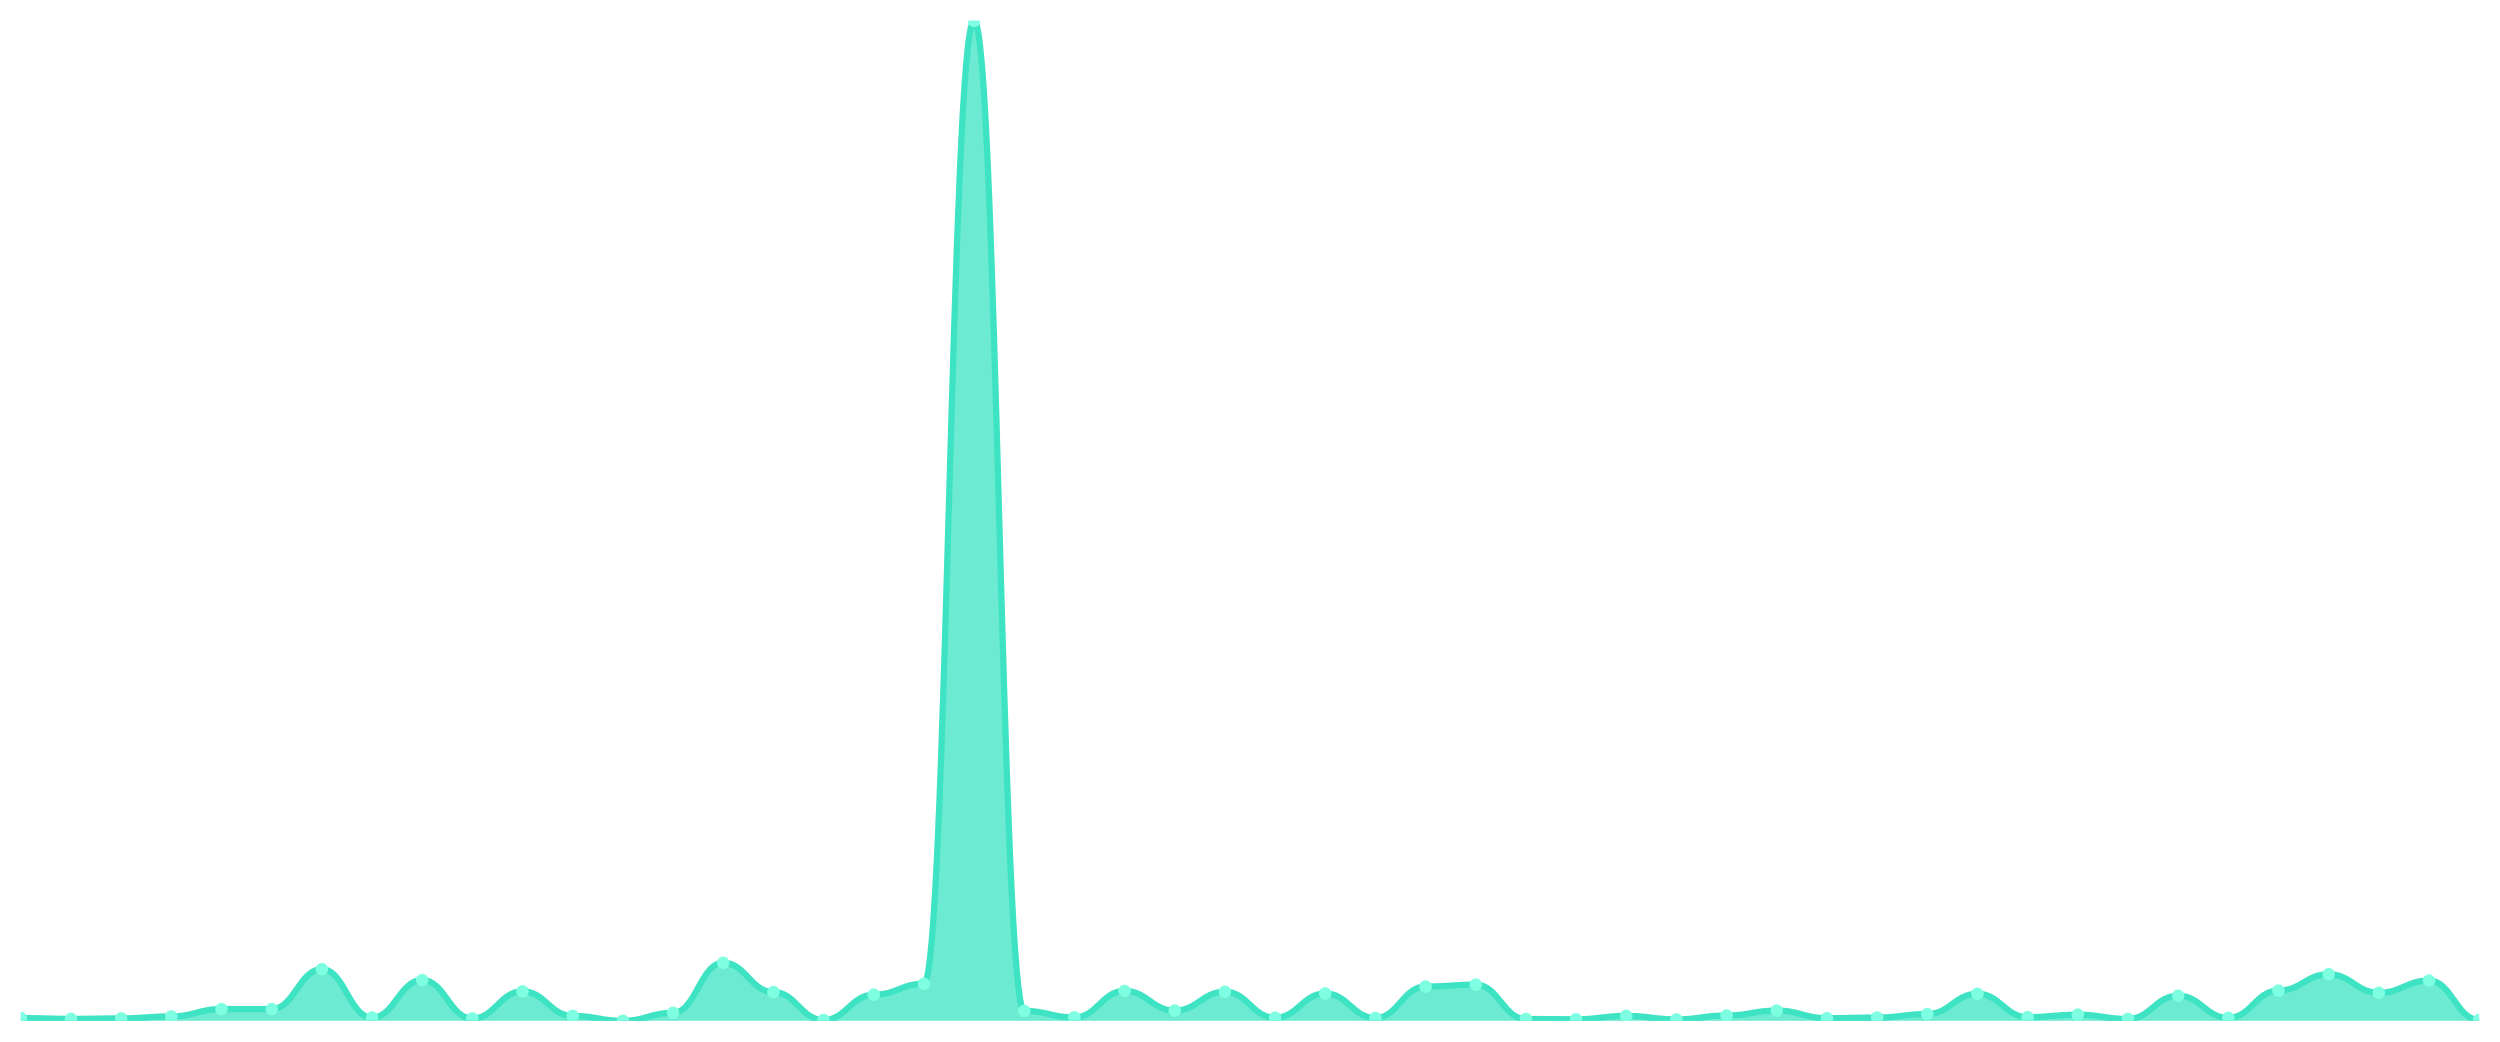
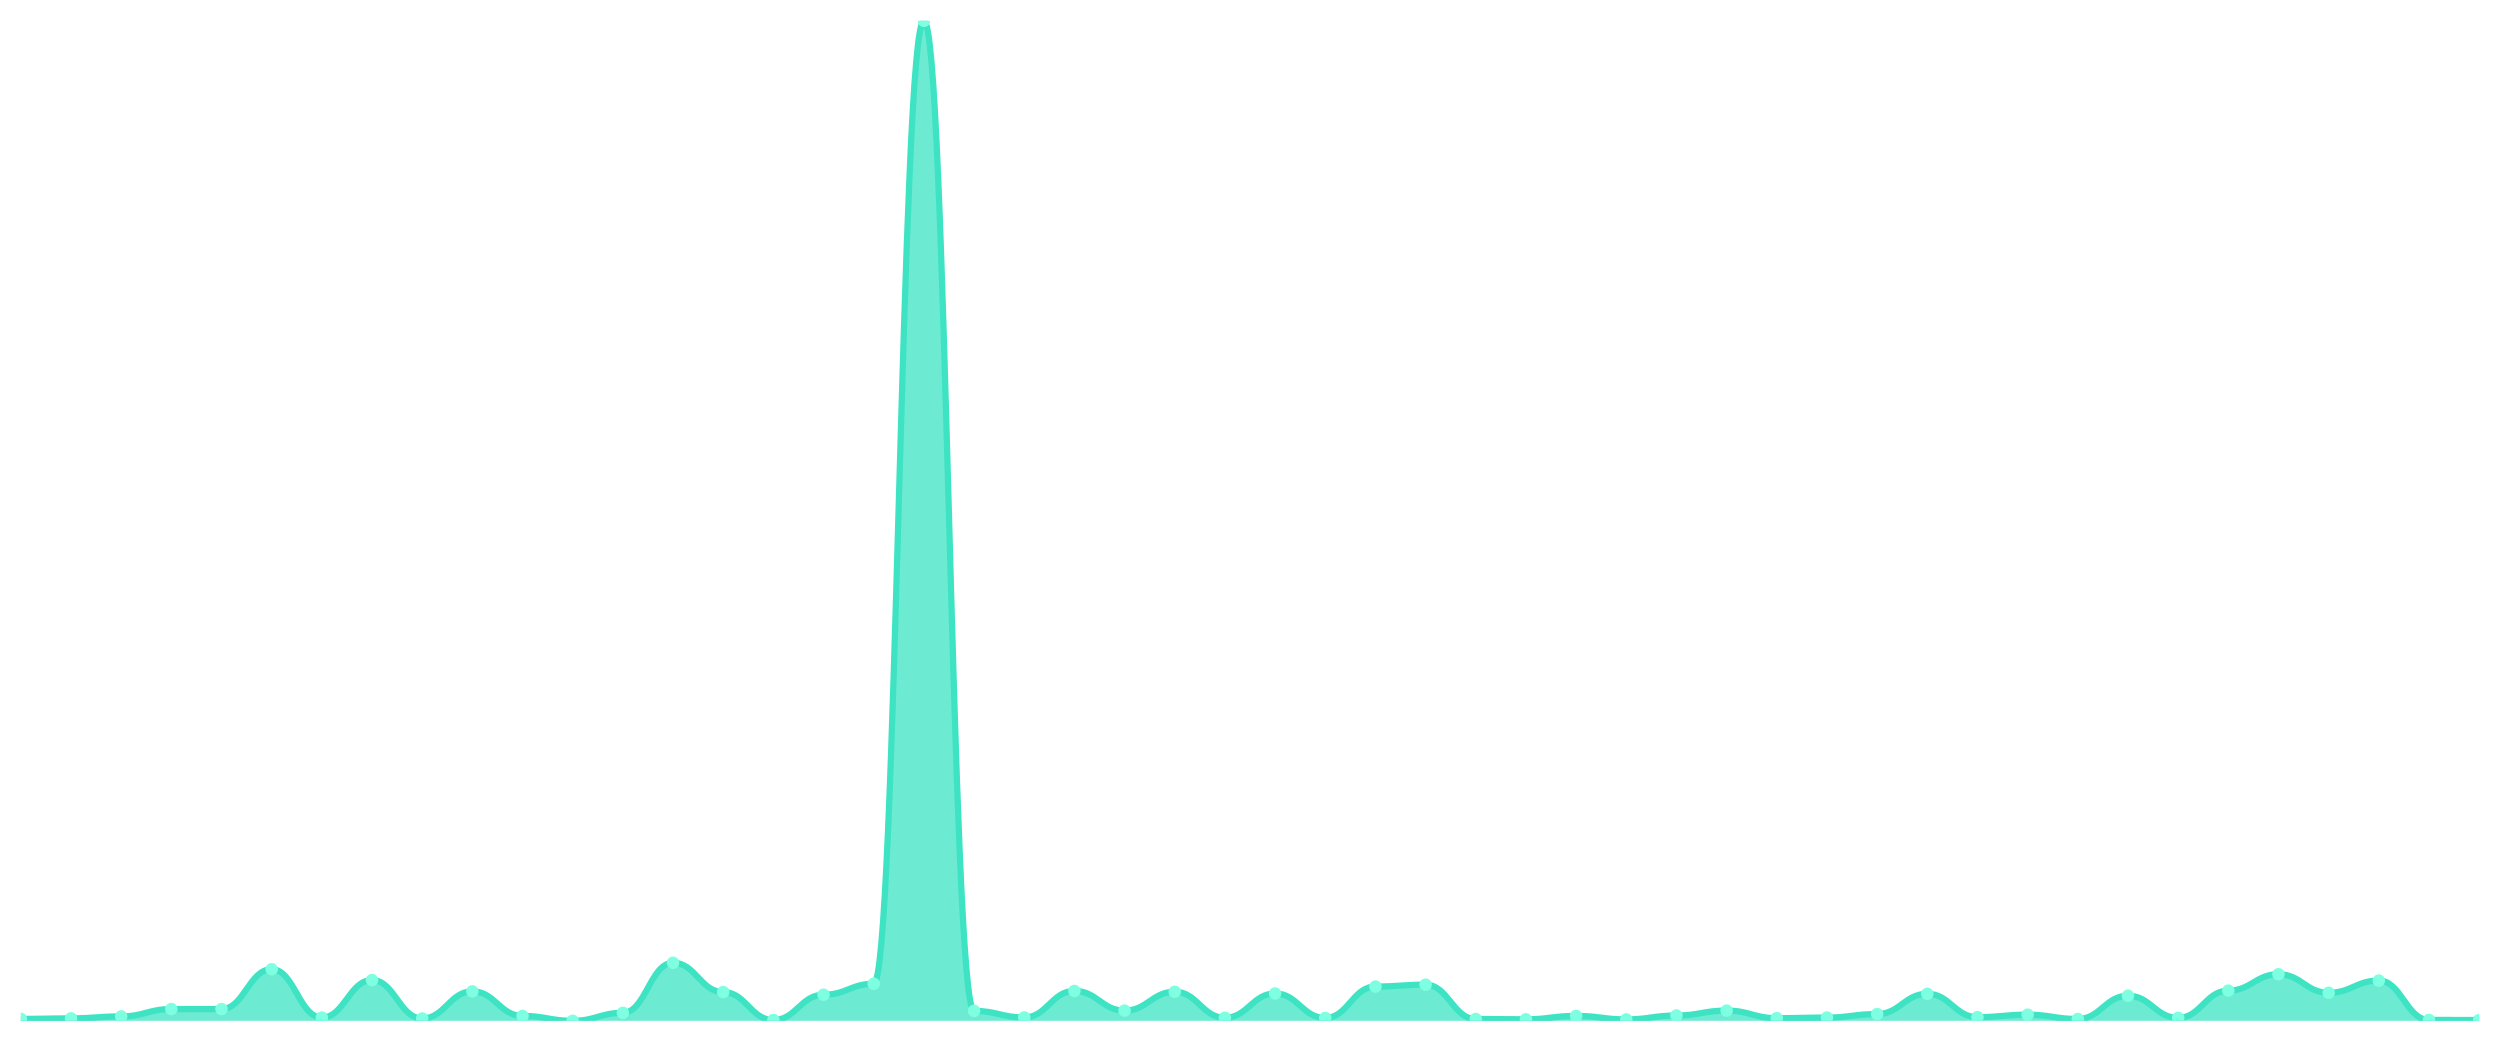
<svg xmlns="http://www.w3.org/2000/svg" viewBox="0 0 1200 500" width="1200" height="500">
  <defs>
    <clipPath id="c">
      <rect x="10" y="10" width="1180" height="480" />
    </clipPath>
  </defs>
  <rect width="1200" height="500" fill="none" />
  <g clip-path="url(#c)">
-     <path d="M 10,490 L 10,488.673 C 20.837,488.673 23.245,489.066 34.082,489.066 C 44.918,489.066 47.327,488.82 58.163,488.82 C 69,488.82 71.408,487.887 82.245,487.887 C 93.082,487.887 95.49,484.348 106.327,484.348 C 117.163,484.348 119.571,484.348 130.408,484.348 C 141.245,484.348 143.653,465.228 154.49,465.228 C 165.327,465.228 167.735,488.427 178.571,488.427 C 189.408,488.427 191.816,470.438 202.653,470.438 C 213.49,470.438 215.898,488.87 226.735,488.87 C 237.571,488.87 239.98,475.845 250.816,475.845 C 261.653,475.845 264.061,487.641 274.898,487.641 C 285.735,487.641 288.143,490 298.98,490 C 309.816,490 312.224,486.166 323.061,486.166 C 333.898,486.166 336.306,462.132 347.143,462.132 C 357.98,462.132 360.388,476.189 371.224,476.189 C 382.061,476.189 384.469,489.607 395.306,489.607 C 406.143,489.607 408.551,477.467 419.388,477.467 C 430.224,477.467 432.633,472.208 443.469,472.208 C 454.306,472.208 456.714,10 467.551,10 C 478.388,10 480.796,485.232 491.633,485.232 C 502.469,485.232 504.878,488.378 515.714,488.378 C 526.551,488.378 528.959,475.648 539.796,475.648 C 550.633,475.648 553.041,485.085 563.878,485.085 C 574.714,485.085 577.122,476.041 587.959,476.041 C 598.796,476.041 601.204,488.525 612.041,488.525 C 622.878,488.525 625.286,476.877 636.122,476.877 C 646.959,476.877 649.367,488.624 660.204,488.624 C 671.041,488.624 673.449,473.535 684.286,473.535 C 695.122,473.535 697.531,472.65 708.367,472.65 C 719.204,472.65 721.612,489.115 732.449,489.115 C 743.286,489.115 745.694,489.263 756.531,489.263 C 767.367,489.263 769.776,487.641 780.612,487.641 C 791.449,487.641 793.857,489.312 804.694,489.312 C 815.531,489.312 817.939,487.444 828.776,487.444 C 839.612,487.444 842.02,485.085 852.857,485.085 C 863.694,485.085 866.102,488.722 876.939,488.722 C 887.776,488.722 890.184,488.427 901.02,488.427 C 911.857,488.427 914.265,486.756 925.102,486.756 C 935.939,486.756 938.347,477.024 949.184,477.024 C 960.02,477.024 962.429,488.231 973.265,488.231 C 984.102,488.231 986.51,487.051 997.347,487.051 C 1008.184,487.051 1010.592,489.115 1021.429,489.115 C 1032.265,489.115 1034.673,477.958 1045.51,477.958 C 1056.347,477.958 1058.755,488.575 1069.592,488.575 C 1080.429,488.575 1082.837,475.501 1093.673,475.501 C 1104.51,475.501 1106.918,467.637 1117.755,467.637 C 1128.592,467.637 1131,476.533 1141.837,476.533 C 1152.673,476.533 1155.082,470.684 1165.918,470.684 C 1176.755,470.684 1179.163,489.558 1190,489.558 L 1190,490 Z" fill="rgba(61,227,195,0.75)" />
-     <path d="M 10,488.673 C 20.837,488.673 23.245,489.066 34.082,489.066 C 44.918,489.066 47.327,488.82 58.163,488.82 C 69,488.82 71.408,487.887 82.245,487.887 C 93.082,487.887 95.49,484.348 106.327,484.348 C 117.163,484.348 119.571,484.348 130.408,484.348 C 141.245,484.348 143.653,465.228 154.49,465.228 C 165.327,465.228 167.735,488.427 178.571,488.427 C 189.408,488.427 191.816,470.438 202.653,470.438 C 213.49,470.438 215.898,488.87 226.735,488.87 C 237.571,488.87 239.98,475.845 250.816,475.845 C 261.653,475.845 264.061,487.641 274.898,487.641 C 285.735,487.641 288.143,490 298.98,490 C 309.816,490 312.224,486.166 323.061,486.166 C 333.898,486.166 336.306,462.132 347.143,462.132 C 357.98,462.132 360.388,476.189 371.224,476.189 C 382.061,476.189 384.469,489.607 395.306,489.607 C 406.143,489.607 408.551,477.467 419.388,477.467 C 430.224,477.467 432.633,472.208 443.469,472.208 C 454.306,472.208 456.714,10 467.551,10 C 478.388,10 480.796,485.232 491.633,485.232 C 502.469,485.232 504.878,488.378 515.714,488.378 C 526.551,488.378 528.959,475.648 539.796,475.648 C 550.633,475.648 553.041,485.085 563.878,485.085 C 574.714,485.085 577.122,476.041 587.959,476.041 C 598.796,476.041 601.204,488.525 612.041,488.525 C 622.878,488.525 625.286,476.877 636.122,476.877 C 646.959,476.877 649.367,488.624 660.204,488.624 C 671.041,488.624 673.449,473.535 684.286,473.535 C 695.122,473.535 697.531,472.65 708.367,472.65 C 719.204,472.65 721.612,489.115 732.449,489.115 C 743.286,489.115 745.694,489.263 756.531,489.263 C 767.367,489.263 769.776,487.641 780.612,487.641 C 791.449,487.641 793.857,489.312 804.694,489.312 C 815.531,489.312 817.939,487.444 828.776,487.444 C 839.612,487.444 842.02,485.085 852.857,485.085 C 863.694,485.085 866.102,488.722 876.939,488.722 C 887.776,488.722 890.184,488.427 901.02,488.427 C 911.857,488.427 914.265,486.756 925.102,486.756 C 935.939,486.756 938.347,477.024 949.184,477.024 C 960.02,477.024 962.429,488.231 973.265,488.231 C 984.102,488.231 986.51,487.051 997.347,487.051 C 1008.184,487.051 1010.592,489.115 1021.429,489.115 C 1032.265,489.115 1034.673,477.958 1045.51,477.958 C 1056.347,477.958 1058.755,488.575 1069.592,488.575 C 1080.429,488.575 1082.837,475.501 1093.673,475.501 C 1104.51,475.501 1106.918,467.637 1117.755,467.637 C 1128.592,467.637 1131,476.533 1141.837,476.533 C 1152.673,476.533 1155.082,470.684 1165.918,470.684 C 1176.755,470.684 1179.163,489.558 1190,489.558" fill="none" stroke="#3de3c3" stroke-width="3" stroke-linecap="round" stroke-linejoin="round" />
-     <circle cx="10" cy="488.673" r="3" fill="#7fffe1" />
-     <circle cx="34.082" cy="489.066" r="3" fill="#7fffe1" />
-     <circle cx="58.163" cy="488.82" r="3" fill="#7fffe1" />
-     <circle cx="82.245" cy="487.887" r="3" fill="#7fffe1" />
+     <path d="M 10,490 L 10,489.066 C 20.837,489.066 23.245,488.82 34.082,488.82 C 44.918,488.82 47.327,487.887 58.163,487.887 C 69,487.887 71.408,484.348 82.245,484.348 C 93.082,484.348 95.49,484.348 106.327,484.348 C 117.163,484.348 119.571,465.228 130.408,465.228 C 141.245,465.228 143.653,488.427 154.49,488.427 C 165.327,488.427 167.735,470.438 178.571,470.438 C 189.408,470.438 191.816,488.87 202.653,488.87 C 213.49,488.87 215.898,475.845 226.735,475.845 C 237.571,475.845 239.98,487.641 250.816,487.641 C 261.653,487.641 264.061,490 274.898,490 C 285.735,490 288.143,486.166 298.98,486.166 C 309.816,486.166 312.224,462.132 323.061,462.132 C 333.898,462.132 336.306,476.189 347.143,476.189 C 357.98,476.189 360.388,489.607 371.224,489.607 C 382.061,489.607 384.469,477.467 395.306,477.467 C 406.143,477.467 408.551,472.208 419.388,472.208 C 430.224,472.208 432.633,10 443.469,10 C 454.306,10 456.714,485.232 467.551,485.232 C 478.388,485.232 480.796,488.378 491.633,488.378 C 502.469,488.378 504.878,475.648 515.714,475.648 C 526.551,475.648 528.959,485.085 539.796,485.085 C 550.633,485.085 553.041,476.041 563.878,476.041 C 574.714,476.041 577.122,488.525 587.959,488.525 C 598.796,488.525 601.204,476.877 612.041,476.877 C 622.878,476.877 625.286,488.624 636.122,488.624 C 646.959,488.624 649.367,473.535 660.204,473.535 C 671.041,473.535 673.449,472.65 684.286,472.65 C 695.122,472.65 697.531,489.115 708.367,489.115 C 719.204,489.115 721.612,489.263 732.449,489.263 C 743.286,489.263 745.694,487.641 756.531,487.641 C 767.367,487.641 769.776,489.312 780.612,489.312 C 791.449,489.312 793.857,487.444 804.694,487.444 C 815.531,487.444 817.939,485.085 828.776,485.085 C 839.612,485.085 842.02,488.722 852.857,488.722 C 863.694,488.722 866.102,488.427 876.939,488.427 C 887.776,488.427 890.184,486.756 901.02,486.756 C 911.857,486.756 914.265,477.024 925.102,477.024 C 935.939,477.024 938.347,488.231 949.184,488.231 C 960.02,488.231 962.429,487.051 973.265,487.051 C 984.102,487.051 986.51,489.115 997.347,489.115 C 1008.184,489.115 1010.592,477.958 1021.429,477.958 C 1032.265,477.958 1034.673,488.575 1045.51,488.575 C 1056.347,488.575 1058.755,475.501 1069.592,475.501 C 1080.429,475.501 1082.837,467.637 1093.673,467.637 C 1104.51,467.637 1106.918,476.533 1117.755,476.533 C 1128.592,476.533 1131,470.684 1141.837,470.684 C 1152.673,470.684 1155.082,489.558 1165.918,489.558 C 1176.755,489.558 1179.163,489.607 1190,489.607 L 1190,490 Z" fill="rgba(61,227,195,0.75)" />
+     <path d="M 10,489.066 C 20.837,489.066 23.245,488.82 34.082,488.82 C 44.918,488.82 47.327,487.887 58.163,487.887 C 69,487.887 71.408,484.348 82.245,484.348 C 93.082,484.348 95.49,484.348 106.327,484.348 C 117.163,484.348 119.571,465.228 130.408,465.228 C 141.245,465.228 143.653,488.427 154.49,488.427 C 165.327,488.427 167.735,470.438 178.571,470.438 C 189.408,470.438 191.816,488.87 202.653,488.87 C 213.49,488.87 215.898,475.845 226.735,475.845 C 237.571,475.845 239.98,487.641 250.816,487.641 C 261.653,487.641 264.061,490 274.898,490 C 285.735,490 288.143,486.166 298.98,486.166 C 309.816,486.166 312.224,462.132 323.061,462.132 C 333.898,462.132 336.306,476.189 347.143,476.189 C 357.98,476.189 360.388,489.607 371.224,489.607 C 382.061,489.607 384.469,477.467 395.306,477.467 C 406.143,477.467 408.551,472.208 419.388,472.208 C 430.224,472.208 432.633,10 443.469,10 C 454.306,10 456.714,485.232 467.551,485.232 C 478.388,485.232 480.796,488.378 491.633,488.378 C 502.469,488.378 504.878,475.648 515.714,475.648 C 526.551,475.648 528.959,485.085 539.796,485.085 C 550.633,485.085 553.041,476.041 563.878,476.041 C 574.714,476.041 577.122,488.525 587.959,488.525 C 598.796,488.525 601.204,476.877 612.041,476.877 C 622.878,476.877 625.286,488.624 636.122,488.624 C 646.959,488.624 649.367,473.535 660.204,473.535 C 671.041,473.535 673.449,472.65 684.286,472.65 C 695.122,472.65 697.531,489.115 708.367,489.115 C 719.204,489.115 721.612,489.263 732.449,489.263 C 743.286,489.263 745.694,487.641 756.531,487.641 C 767.367,487.641 769.776,489.312 780.612,489.312 C 791.449,489.312 793.857,487.444 804.694,487.444 C 815.531,487.444 817.939,485.085 828.776,485.085 C 839.612,485.085 842.02,488.722 852.857,488.722 C 863.694,488.722 866.102,488.427 876.939,488.427 C 887.776,488.427 890.184,486.756 901.02,486.756 C 911.857,486.756 914.265,477.024 925.102,477.024 C 935.939,477.024 938.347,488.231 949.184,488.231 C 960.02,488.231 962.429,487.051 973.265,487.051 C 984.102,487.051 986.51,489.115 997.347,489.115 C 1008.184,489.115 1010.592,477.958 1021.429,477.958 C 1032.265,477.958 1034.673,488.575 1045.51,488.575 C 1056.347,488.575 1058.755,475.501 1069.592,475.501 C 1080.429,475.501 1082.837,467.637 1093.673,467.637 C 1104.51,467.637 1106.918,476.533 1117.755,476.533 C 1128.592,476.533 1131,470.684 1141.837,470.684 C 1152.673,470.684 1155.082,489.558 1165.918,489.558 C 1176.755,489.558 1179.163,489.607 1190,489.607" fill="none" stroke="#3de3c3" stroke-width="3" stroke-linecap="round" stroke-linejoin="round" />
+     <circle cx="10" cy="489.066" r="3" fill="#7fffe1" />
+     <circle cx="34.082" cy="488.82" r="3" fill="#7fffe1" />
+     <circle cx="58.163" cy="487.887" r="3" fill="#7fffe1" />
+     <circle cx="82.245" cy="484.348" r="3" fill="#7fffe1" />
    <circle cx="106.327" cy="484.348" r="3" fill="#7fffe1" />
-     <circle cx="130.408" cy="484.348" r="3" fill="#7fffe1" />
-     <circle cx="154.49" cy="465.228" r="3" fill="#7fffe1" />
-     <circle cx="178.571" cy="488.427" r="3" fill="#7fffe1" />
-     <circle cx="202.653" cy="470.438" r="3" fill="#7fffe1" />
-     <circle cx="226.735" cy="488.87" r="3" fill="#7fffe1" />
-     <circle cx="250.816" cy="475.845" r="3" fill="#7fffe1" />
-     <circle cx="274.898" cy="487.641" r="3" fill="#7fffe1" />
-     <circle cx="298.98" cy="490" r="3" fill="#7fffe1" />
-     <circle cx="323.061" cy="486.166" r="3" fill="#7fffe1" />
-     <circle cx="347.143" cy="462.132" r="3" fill="#7fffe1" />
-     <circle cx="371.224" cy="476.189" r="3" fill="#7fffe1" />
-     <circle cx="395.306" cy="489.607" r="3" fill="#7fffe1" />
-     <circle cx="419.388" cy="477.467" r="3" fill="#7fffe1" />
-     <circle cx="443.469" cy="472.208" r="3" fill="#7fffe1" />
-     <circle cx="467.551" cy="10" r="3" fill="#7fffe1" />
-     <circle cx="491.633" cy="485.232" r="3" fill="#7fffe1" />
-     <circle cx="515.714" cy="488.378" r="3" fill="#7fffe1" />
-     <circle cx="539.796" cy="475.648" r="3" fill="#7fffe1" />
-     <circle cx="563.878" cy="485.085" r="3" fill="#7fffe1" />
-     <circle cx="587.959" cy="476.041" r="3" fill="#7fffe1" />
-     <circle cx="612.041" cy="488.525" r="3" fill="#7fffe1" />
-     <circle cx="636.122" cy="476.877" r="3" fill="#7fffe1" />
-     <circle cx="660.204" cy="488.624" r="3" fill="#7fffe1" />
-     <circle cx="684.286" cy="473.535" r="3" fill="#7fffe1" />
-     <circle cx="708.367" cy="472.65" r="3" fill="#7fffe1" />
-     <circle cx="732.449" cy="489.115" r="3" fill="#7fffe1" />
-     <circle cx="756.531" cy="489.263" r="3" fill="#7fffe1" />
-     <circle cx="780.612" cy="487.641" r="3" fill="#7fffe1" />
-     <circle cx="804.694" cy="489.312" r="3" fill="#7fffe1" />
-     <circle cx="828.776" cy="487.444" r="3" fill="#7fffe1" />
-     <circle cx="852.857" cy="485.085" r="3" fill="#7fffe1" />
-     <circle cx="876.939" cy="488.722" r="3" fill="#7fffe1" />
-     <circle cx="901.02" cy="488.427" r="3" fill="#7fffe1" />
-     <circle cx="925.102" cy="486.756" r="3" fill="#7fffe1" />
-     <circle cx="949.184" cy="477.024" r="3" fill="#7fffe1" />
-     <circle cx="973.265" cy="488.231" r="3" fill="#7fffe1" />
-     <circle cx="997.347" cy="487.051" r="3" fill="#7fffe1" />
-     <circle cx="1021.429" cy="489.115" r="3" fill="#7fffe1" />
-     <circle cx="1045.51" cy="477.958" r="3" fill="#7fffe1" />
-     <circle cx="1069.592" cy="488.575" r="3" fill="#7fffe1" />
-     <circle cx="1093.673" cy="475.501" r="3" fill="#7fffe1" />
-     <circle cx="1117.755" cy="467.637" r="3" fill="#7fffe1" />
-     <circle cx="1141.837" cy="476.533" r="3" fill="#7fffe1" />
-     <circle cx="1165.918" cy="470.684" r="3" fill="#7fffe1" />
-     <circle cx="1190" cy="489.558" r="3" fill="#7fffe1" />
+     <circle cx="130.408" cy="465.228" r="3" fill="#7fffe1" />
+     <circle cx="154.49" cy="488.427" r="3" fill="#7fffe1" />
+     <circle cx="178.571" cy="470.438" r="3" fill="#7fffe1" />
+     <circle cx="202.653" cy="488.87" r="3" fill="#7fffe1" />
+     <circle cx="226.735" cy="475.845" r="3" fill="#7fffe1" />
+     <circle cx="250.816" cy="487.641" r="3" fill="#7fffe1" />
+     <circle cx="274.898" cy="490" r="3" fill="#7fffe1" />
+     <circle cx="298.98" cy="486.166" r="3" fill="#7fffe1" />
+     <circle cx="323.061" cy="462.132" r="3" fill="#7fffe1" />
+     <circle cx="347.143" cy="476.189" r="3" fill="#7fffe1" />
+     <circle cx="371.224" cy="489.607" r="3" fill="#7fffe1" />
+     <circle cx="395.306" cy="477.467" r="3" fill="#7fffe1" />
+     <circle cx="419.388" cy="472.208" r="3" fill="#7fffe1" />
+     <circle cx="443.469" cy="10" r="3" fill="#7fffe1" />
+     <circle cx="467.551" cy="485.232" r="3" fill="#7fffe1" />
+     <circle cx="491.633" cy="488.378" r="3" fill="#7fffe1" />
+     <circle cx="515.714" cy="475.648" r="3" fill="#7fffe1" />
+     <circle cx="539.796" cy="485.085" r="3" fill="#7fffe1" />
+     <circle cx="563.878" cy="476.041" r="3" fill="#7fffe1" />
+     <circle cx="587.959" cy="488.525" r="3" fill="#7fffe1" />
+     <circle cx="612.041" cy="476.877" r="3" fill="#7fffe1" />
+     <circle cx="636.122" cy="488.624" r="3" fill="#7fffe1" />
+     <circle cx="660.204" cy="473.535" r="3" fill="#7fffe1" />
+     <circle cx="684.286" cy="472.65" r="3" fill="#7fffe1" />
+     <circle cx="708.367" cy="489.115" r="3" fill="#7fffe1" />
+     <circle cx="732.449" cy="489.263" r="3" fill="#7fffe1" />
+     <circle cx="756.531" cy="487.641" r="3" fill="#7fffe1" />
+     <circle cx="780.612" cy="489.312" r="3" fill="#7fffe1" />
+     <circle cx="804.694" cy="487.444" r="3" fill="#7fffe1" />
+     <circle cx="828.776" cy="485.085" r="3" fill="#7fffe1" />
+     <circle cx="852.857" cy="488.722" r="3" fill="#7fffe1" />
+     <circle cx="876.939" cy="488.427" r="3" fill="#7fffe1" />
+     <circle cx="901.02" cy="486.756" r="3" fill="#7fffe1" />
+     <circle cx="925.102" cy="477.024" r="3" fill="#7fffe1" />
+     <circle cx="949.184" cy="488.231" r="3" fill="#7fffe1" />
+     <circle cx="973.265" cy="487.051" r="3" fill="#7fffe1" />
+     <circle cx="997.347" cy="489.115" r="3" fill="#7fffe1" />
+     <circle cx="1021.429" cy="477.958" r="3" fill="#7fffe1" />
+     <circle cx="1045.51" cy="488.575" r="3" fill="#7fffe1" />
+     <circle cx="1069.592" cy="475.501" r="3" fill="#7fffe1" />
+     <circle cx="1093.673" cy="467.637" r="3" fill="#7fffe1" />
+     <circle cx="1117.755" cy="476.533" r="3" fill="#7fffe1" />
+     <circle cx="1141.837" cy="470.684" r="3" fill="#7fffe1" />
+     <circle cx="1165.918" cy="489.558" r="3" fill="#7fffe1" />
+     <circle cx="1190" cy="489.607" r="3" fill="#7fffe1" />
  </g>
</svg>
